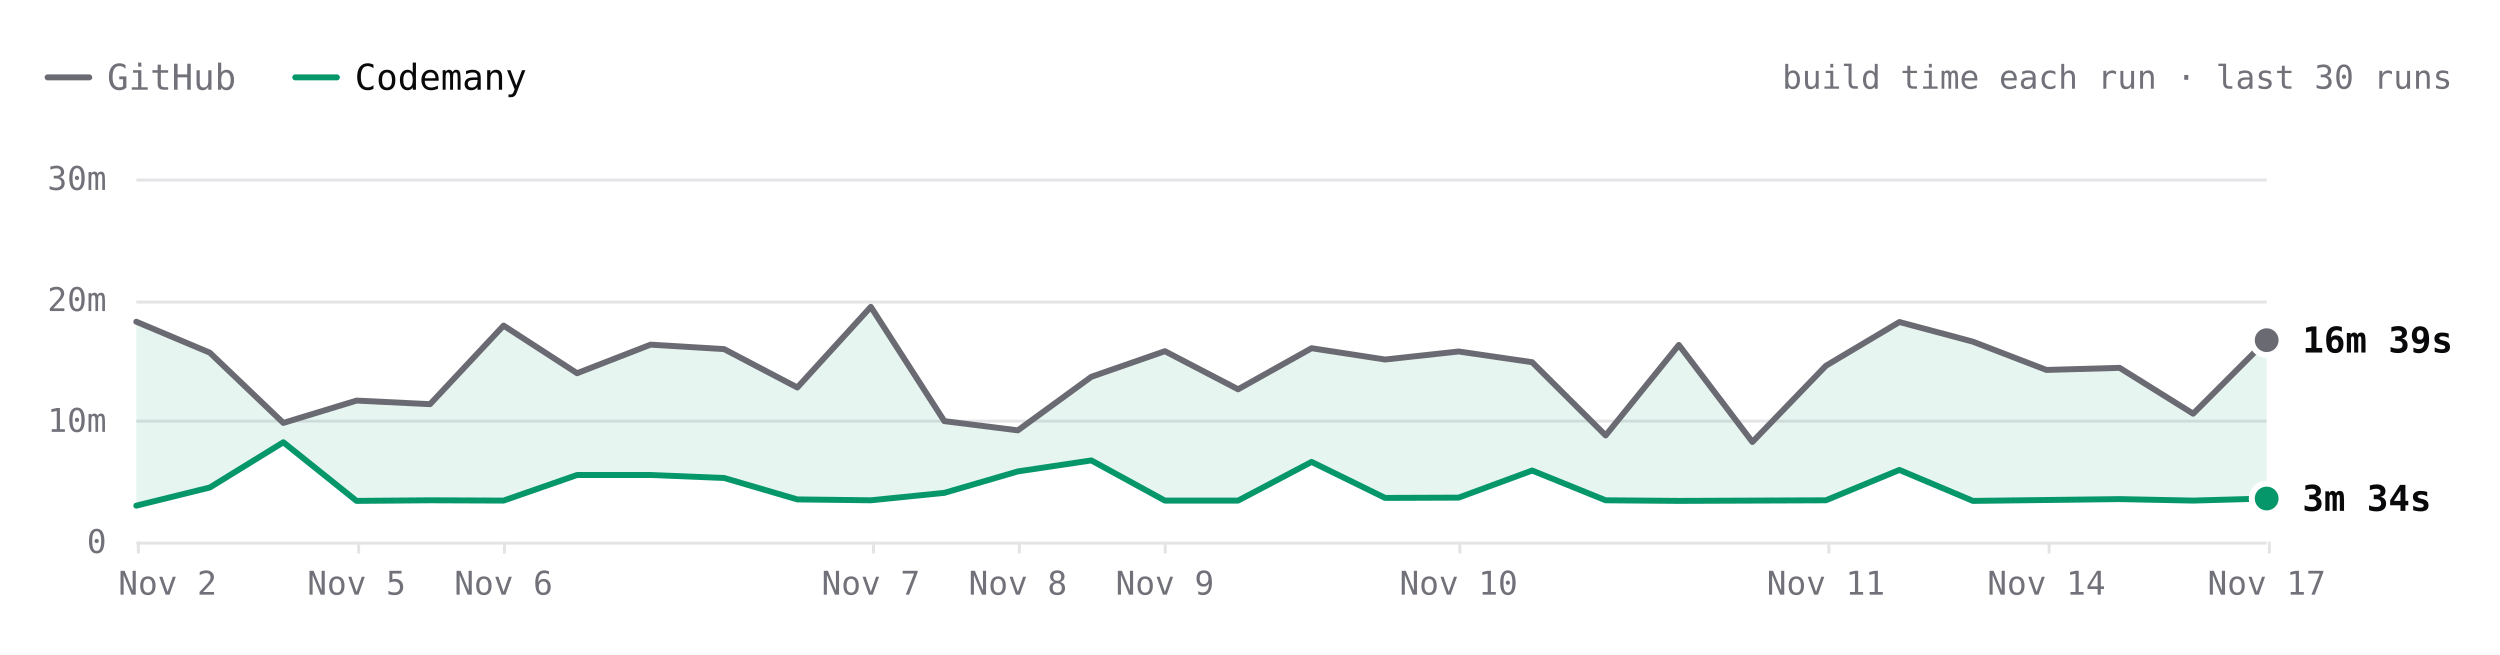
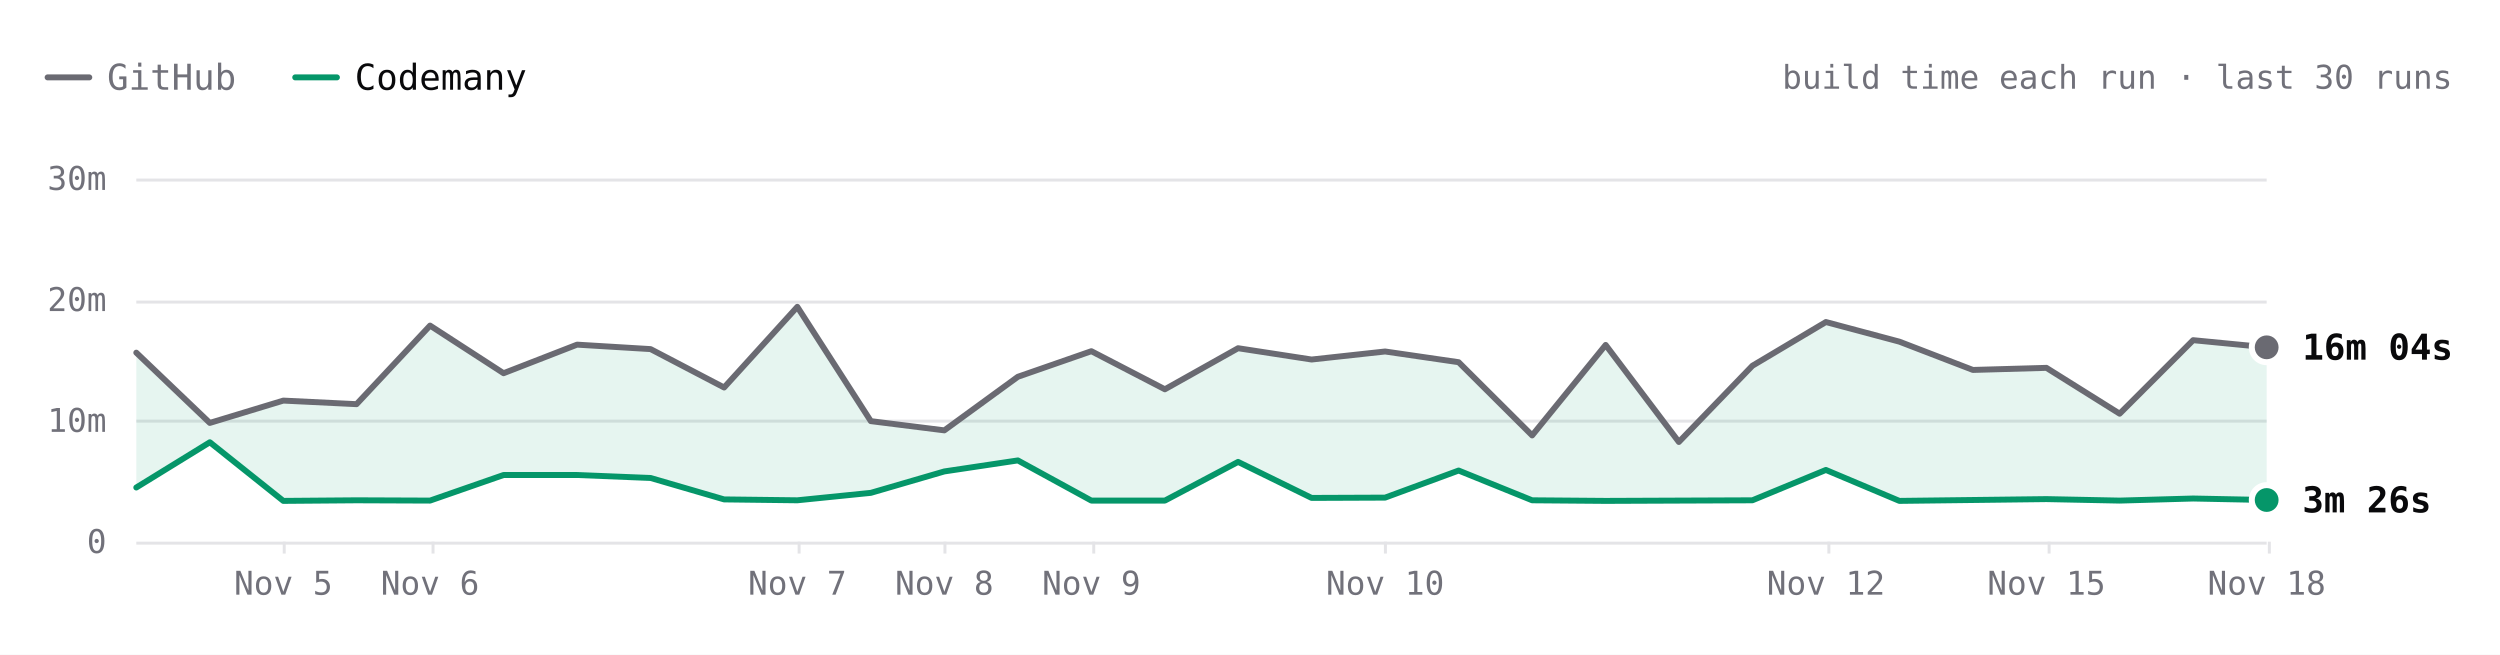
- <svg xmlns="http://www.w3.org/2000/svg" viewBox="0 0 840 220" width="840" height="220" role="img" aria-label="SwiftLint build time each run over the last 30 runs. Latest: GitHub 16m 39s, Codemany 3m 34s. Overall: 4.0× faster." font-family="'JetBrains Mono', ui-monospace, SFMono-Regular, Menlo, monospace" style="max-width:100%;height:auto;font-variant-numeric:tabular-nums">
+ <svg xmlns="http://www.w3.org/2000/svg" viewBox="0 0 840 220" width="840" height="220" role="img" aria-label="SwiftLint build time each run over the last 30 runs. Latest: GitHub 16m 04s, Codemany 3m 26s. Overall: 4.1× faster." font-family="'JetBrains Mono', ui-monospace, SFMono-Regular, Menlo, monospace" style="max-width:100%;height:auto;font-variant-numeric:tabular-nums">
  <rect width="840" height="220" fill="#ffffff" />
  <path d="M16 26h14" stroke="#6a6a72" stroke-width="2" stroke-linecap="round" />
  <text x="36" y="26" font-size="12" fill="#71717a" dominant-baseline="central">GitHub</text>
  <path d="M99.2 26h14" stroke="#059669" stroke-width="2" stroke-linecap="round" />
  <text x="119.2" y="26" font-size="12" fill="#09090b" dominant-baseline="central">Codemany</text>
  <text x="824" y="26" font-size="11" fill="#71717a" text-anchor="end" dominant-baseline="central">build time each run · last 30 runs</text>
  <path d="M45.8 182.5L761.6 182.5" stroke="#e4e4e7" stroke-width="1" fill="none" />
  <text x="35.8" y="182" font-size="11" fill="#71717a" text-anchor="end" dominant-baseline="central">0</text>
  <path d="M45.8 141.5L761.6 141.5" stroke="#e4e4e7" stroke-width="1" fill="none" />
  <text x="35.8" y="141.3" font-size="11" fill="#71717a" text-anchor="end" dominant-baseline="central">10m</text>
  <path d="M45.8 101.5L761.6 101.5" stroke="#e4e4e7" stroke-width="1" fill="none" />
  <text x="35.8" y="100.7" font-size="11" fill="#71717a" text-anchor="end" dominant-baseline="central">20m</text>
  <path d="M45.8 60.5L761.6 60.5" stroke="#e4e4e7" stroke-width="1" fill="none" />
  <text x="35.8" y="60" font-size="11" fill="#71717a" text-anchor="end" dominant-baseline="central">30m</text>
  <path d="M762.5 182L762.5 186" stroke="#e4e4e7" stroke-width="1" fill="none" />
-   <text x="761.6" y="196" font-size="11" fill="#71717a" text-anchor="middle" dominant-baseline="central">Nov 17</text>
+   <text x="761.6" y="196" font-size="11" fill="#71717a" text-anchor="middle" dominant-baseline="central">Nov 18</text>
  <path d="M688.5 182L688.5 186" stroke="#e4e4e7" stroke-width="1" fill="none" />
-   <text x="687.6" y="196" font-size="11" fill="#71717a" text-anchor="middle" dominant-baseline="central">Nov 14</text>
+   <text x="687.6" y="196" font-size="11" fill="#71717a" text-anchor="middle" dominant-baseline="central">Nov 15</text>
  <path d="M614.5 182L614.5 186" stroke="#e4e4e7" stroke-width="1" fill="none" />
-   <text x="613.5" y="196" font-size="11" fill="#71717a" text-anchor="middle" dominant-baseline="central">Nov 11</text>
-   <path d="M490.5 182L490.5 186" stroke="#e4e4e7" stroke-width="1" fill="none" />
-   <text x="490.1" y="196" font-size="11" fill="#71717a" text-anchor="middle" dominant-baseline="central">Nov 10</text>
-   <path d="M391.5 182L391.5 186" stroke="#e4e4e7" stroke-width="1" fill="none" />
-   <text x="391.4" y="196" font-size="11" fill="#71717a" text-anchor="middle" dominant-baseline="central">Nov 9</text>
-   <path d="M342.5 182L342.5 186" stroke="#e4e4e7" stroke-width="1" fill="none" />
-   <text x="342" y="196" font-size="11" fill="#71717a" text-anchor="middle" dominant-baseline="central">Nov 8</text>
-   <path d="M293.5 182L293.5 186" stroke="#e4e4e7" stroke-width="1" fill="none" />
-   <text x="292.6" y="196" font-size="11" fill="#71717a" text-anchor="middle" dominant-baseline="central">Nov 7</text>
-   <path d="M169.5 182L169.5 186" stroke="#e4e4e7" stroke-width="1" fill="none" />
-   <text x="169.2" y="196" font-size="11" fill="#71717a" text-anchor="middle" dominant-baseline="central">Nov 6</text>
-   <path d="M120.5 182L120.5 186" stroke="#e4e4e7" stroke-width="1" fill="none" />
-   <text x="119.8" y="196" font-size="11" fill="#71717a" text-anchor="middle" dominant-baseline="central">Nov 5</text>
-   <path d="M46.5 182L46.5 186" stroke="#e4e4e7" stroke-width="1" fill="none" />
-   <text x="56.3" y="196" font-size="11" fill="#71717a" text-anchor="middle" dominant-baseline="central">Nov 2</text>
-   <path d="M45.8 108.1L70.5 118.5L95.2 142.1L119.8 134.6L144.5 135.8L169.2 109.4L193.9 125.4L218.6 115.8L243.3 117.3L267.9 130.2L292.6 103.1L317.3 141.5L342 144.6L366.7 126.6L391.4 118L416 130.8L440.7 117L465.4 120.8L490.1 118.1L514.8 121.7L539.5 146.3L564.1 115.9L588.8 148.5L613.5 122.9L638.2 108.2L662.9 114.8L687.6 124.3L712.2 123.6L736.9 139L761.6 114.3L761.6 167.5L736.9 168.2L712.2 167.7L687.6 168L662.9 168.3L638.2 157.9L613.5 168.1L588.8 168.2L564.1 168.3L539.5 168.1L514.8 158.1L490.1 167.2L465.4 167.3L440.7 155.2L416 168.2L391.4 168.2L366.7 154.7L342 158.4L317.3 165.6L292.6 168.1L267.9 167.8L243.3 160.6L218.6 159.6L193.9 159.6L169.2 168.2L144.5 168.1L119.8 168.3L95.2 148.6L70.5 163.8L45.8 169.9Z" fill="rgba(5,150,105,0.10)" />
-   <path d="M45.8 108.1L70.5 118.5L95.2 142.1L119.8 134.6L144.5 135.8L169.2 109.4L193.9 125.4L218.6 115.8L243.3 117.3L267.9 130.2L292.6 103.1L317.3 141.5L342 144.6L366.7 126.6L391.4 118L416 130.8L440.7 117L465.4 120.8L490.1 118.1L514.8 121.7L539.5 146.3L564.1 115.9L588.8 148.5L613.5 122.9L638.2 108.2L662.9 114.8L687.6 124.3L712.2 123.6L736.9 139L761.6 114.3" fill="none" stroke="#6a6a72" stroke-width="2" stroke-linecap="round" stroke-linejoin="round" />
-   <path d="M45.8 169.9L70.5 163.8L95.2 148.6L119.8 168.3L144.5 168.1L169.2 168.2L193.9 159.6L218.6 159.6L243.3 160.6L267.9 167.8L292.6 168.1L317.3 165.6L342 158.4L366.7 154.7L391.4 168.2L416 168.2L440.7 155.2L465.4 167.3L490.1 167.2L514.8 158.1L539.5 168.1L564.1 168.3L588.8 168.2L613.5 168.1L638.2 157.9L662.9 168.3L687.6 168L712.2 167.7L736.9 168.2L761.6 167.5" fill="none" stroke="#059669" stroke-width="2" stroke-linecap="round" stroke-linejoin="round" />
-   <circle cx="761.6" cy="114.3" r="6" fill="#ffffff" />
-   <circle cx="761.6" cy="114.3" r="4" fill="#6a6a72" />
-   <text x="773.6" y="114.3" font-size="12" fill="#09090b" font-weight="600" dominant-baseline="central">16m 39s</text>
-   <circle cx="761.6" cy="167.5" r="6" fill="#ffffff" />
-   <circle cx="761.6" cy="167.5" r="4" fill="#059669" />
-   <text x="773.6" y="167.5" font-size="12" fill="#09090b" font-weight="600" dominant-baseline="central">3m 34s</text>
-   <circle class="bench-mark" cx="45.8" cy="108.1" r="12" fill="#ffffff" fill-opacity="0" data-tip="SwiftLint · GitHub · 18m 11s · Nov 2, 14:33 UTC" data-href="https://github.com/codemanyhq/bench/actions/runs/41463011032/job/125336740032" style="cursor:pointer" />
-   <circle class="bench-mark" cx="45.8" cy="169.9" r="12" fill="#ffffff" fill-opacity="0" data-tip="SwiftLint · Codemany · 2m 58s · Nov 2, 14:33 UTC" data-href="https://github.com/codemanyhq/bench/actions/runs/41463011032/job/125336739402" style="cursor:pointer" />
-   <circle class="bench-mark" cx="70.5" cy="118.5" r="12" fill="#ffffff" fill-opacity="0" data-tip="SwiftLint · GitHub · 15m 37s · Nov 2, 19:11 UTC" data-href="https://github.com/codemanyhq/bench/actions/runs/41507481012/job/125490687559" style="cursor:pointer" />
-   <circle class="bench-mark" cx="70.5" cy="163.8" r="12" fill="#ffffff" fill-opacity="0" data-tip="SwiftLint · Codemany · 4m 29s · Nov 2, 19:11 UTC" data-href="https://github.com/codemanyhq/bench/actions/runs/41507481012/job/125490686490" style="cursor:pointer" />
-   <circle class="bench-mark" cx="95.2" cy="142.1" r="12" fill="#ffffff" fill-opacity="0" data-tip="SwiftLint · GitHub · 9m 48s · Nov 2, 20:54 UTC" data-href="https://github.com/codemanyhq/bench/actions/runs/41523326203/job/125544883787" style="cursor:pointer" />
-   <circle class="bench-mark" cx="95.2" cy="148.6" r="12" fill="#ffffff" fill-opacity="0" data-tip="SwiftLint · Codemany · 8m 13s · Nov 2, 20:54 UTC" data-href="https://github.com/codemanyhq/bench/actions/runs/41523326203/job/125544883213" style="cursor:pointer" />
-   <circle class="bench-mark" cx="119.8" cy="134.6" r="12" fill="#ffffff" fill-opacity="0" data-tip="SwiftLint · GitHub · 11m 40s · Nov 5, 10:58 UTC" data-href="https://github.com/codemanyhq/bench/actions/runs/42015074066/job/127222533256" style="cursor:pointer" />
-   <circle class="bench-mark" cx="119.8" cy="168.3" r="12" fill="#ffffff" fill-opacity="0" data-tip="SwiftLint · Codemany · 3m 22s · Nov 5, 10:58 UTC" data-href="https://github.com/codemanyhq/bench/actions/runs/42015074066/job/127222601306" style="cursor:pointer" />
-   <circle class="bench-mark" cx="144.5" cy="135.8" r="12" fill="#ffffff" fill-opacity="0" data-tip="SwiftLint · GitHub · 11m 22s · Nov 5, 21:07 UTC" data-href="https://github.com/codemanyhq/bench/actions/runs/42109643265/job/127554920295" style="cursor:pointer" />
-   <circle class="bench-mark" cx="144.5" cy="168.1" r="12" fill="#ffffff" fill-opacity="0" data-tip="SwiftLint · Codemany · 3m 25s · Nov 5, 21:07 UTC" data-href="https://github.com/codemanyhq/bench/actions/runs/42109643265/job/127554926375" style="cursor:pointer" />
-   <circle class="bench-mark" cx="169.2" cy="109.4" r="12" fill="#ffffff" fill-opacity="0" data-tip="SwiftLint · GitHub · 17m 51s · Nov 6, 00:39 UTC" data-href="https://github.com/codemanyhq/bench/actions/runs/42138375562/job/127649286025" style="cursor:pointer" />
-   <circle class="bench-mark" cx="169.2" cy="168.2" r="12" fill="#ffffff" fill-opacity="0" data-tip="SwiftLint · Codemany · 3m 23s · Nov 6, 00:39 UTC" data-href="https://github.com/codemanyhq/bench/actions/runs/42138375562/job/127649326251" style="cursor:pointer" />
-   <circle class="bench-mark" cx="193.9" cy="125.4" r="12" fill="#ffffff" fill-opacity="0" data-tip="SwiftLint · GitHub · 13m 55s · Nov 6, 06:38 UTC" data-href="https://github.com/codemanyhq/bench/actions/runs/42175699780/job/127768205711" style="cursor:pointer" />
-   <circle class="bench-mark" cx="193.9" cy="159.6" r="12" fill="#ffffff" fill-opacity="0" data-tip="SwiftLint · Codemany · 5m 31s · Nov 6, 06:38 UTC" data-href="https://github.com/codemanyhq/bench/actions/runs/42175699780/job/127768261607" style="cursor:pointer" />
-   <circle class="bench-mark" cx="218.6" cy="115.8" r="12" fill="#ffffff" fill-opacity="0" data-tip="SwiftLint · GitHub · 16m 17s · Nov 6, 08:50 UTC" data-href="https://github.com/codemanyhq/bench/actions/runs/42190600936/job/127817926920" style="cursor:pointer" />
-   <circle class="bench-mark" cx="218.6" cy="159.6" r="12" fill="#ffffff" fill-opacity="0" data-tip="SwiftLint · Codemany · 5m 30s · Nov 6, 08:50 UTC" data-href="https://github.com/codemanyhq/bench/actions/runs/42190600936/job/127817927903" style="cursor:pointer" />
-   <circle class="bench-mark" cx="243.3" cy="117.3" r="12" fill="#ffffff" fill-opacity="0" data-tip="SwiftLint · GitHub · 15m 54s · Nov 6, 10:55 UTC" data-href="https://github.com/codemanyhq/bench/actions/runs/42206370239/job/127870722734" style="cursor:pointer" />
-   <circle class="bench-mark" cx="243.3" cy="160.6" r="12" fill="#ffffff" fill-opacity="0" data-tip="SwiftLint · Codemany · 5m 16s · Nov 6, 10:55 UTC" data-href="https://github.com/codemanyhq/bench/actions/runs/42206370239/job/127870771456" style="cursor:pointer" />
-   <circle class="bench-mark" cx="267.9" cy="130.2" r="12" fill="#ffffff" fill-opacity="0" data-tip="SwiftLint · GitHub · 12m 44s · Nov 6, 12:53 UTC" data-href="https://github.com/codemanyhq/bench/actions/runs/42221135215/job/127921589625" style="cursor:pointer" />
-   <circle class="bench-mark" cx="267.9" cy="167.8" r="12" fill="#ffffff" fill-opacity="0" data-tip="SwiftLint · Codemany · 3m 30s · Nov 6, 12:53 UTC" data-href="https://github.com/codemanyhq/bench/actions/runs/42221135215/job/127921589307" style="cursor:pointer" />
-   <circle class="bench-mark" cx="292.6" cy="103.1" r="12" fill="#ffffff" fill-opacity="0" data-tip="SwiftLint · GitHub · 19m 24s · Nov 7, 10:14 UTC" data-href="https://github.com/codemanyhq/bench/actions/runs/42363100897/job/128383571890" style="cursor:pointer" />
-   <circle class="bench-mark" cx="292.6" cy="168.1" r="12" fill="#ffffff" fill-opacity="0" data-tip="SwiftLint · Codemany · 3m 25s · Nov 7, 10:14 UTC" data-href="https://github.com/codemanyhq/bench/actions/runs/42363100897/job/128383602763" style="cursor:pointer" />
-   <circle class="bench-mark" cx="317.3" cy="141.5" r="12" fill="#ffffff" fill-opacity="0" data-tip="SwiftLint · GitHub · 9m 57s · Nov 7, 18:35 UTC" data-href="https://github.com/codemanyhq/bench/actions/runs/42402034620/job/128502049215" style="cursor:pointer" />
-   <circle class="bench-mark" cx="317.3" cy="165.6" r="12" fill="#ffffff" fill-opacity="0" data-tip="SwiftLint · Codemany · 4m 02s · Nov 7, 18:35 UTC" data-href="https://github.com/codemanyhq/bench/actions/runs/42402034620/job/128502042522" style="cursor:pointer" />
-   <circle class="bench-mark" cx="342" cy="144.6" r="12" fill="#ffffff" fill-opacity="0" data-tip="SwiftLint · GitHub · 9m 12s · Nov 8, 01:04 UTC" data-href="https://github.com/codemanyhq/bench/actions/runs/42432582391/job/128584531938" style="cursor:pointer" />
-   <circle class="bench-mark" cx="342" cy="158.4" r="12" fill="#ffffff" fill-opacity="0" data-tip="SwiftLint · Codemany · 5m 48s · Nov 8, 01:04 UTC" data-href="https://github.com/codemanyhq/bench/actions/runs/42432582391/job/128584531964" style="cursor:pointer" />
-   <circle class="bench-mark" cx="366.7" cy="126.6" r="12" fill="#ffffff" fill-opacity="0" data-tip="SwiftLint · GitHub · 13m 37s · Nov 8, 23:58 UTC" data-href="https://github.com/codemanyhq/bench/actions/runs/42471415877/job/128905481509" style="cursor:pointer" />
-   <circle class="bench-mark" cx="366.7" cy="154.7" r="12" fill="#ffffff" fill-opacity="0" data-tip="SwiftLint · Codemany · 6m 43s · Nov 8, 23:58 UTC" data-href="https://github.com/codemanyhq/bench/actions/runs/42471415877/job/128905481180" style="cursor:pointer" />
-   <circle class="bench-mark" cx="391.4" cy="118" r="12" fill="#ffffff" fill-opacity="0" data-tip="SwiftLint · GitHub · 15m 45s · Nov 9, 11:36 UTC" data-href="https://github.com/codemanyhq/bench/actions/runs/42610365978/job/129324781860" style="cursor:pointer" />
-   <circle class="bench-mark" cx="391.4" cy="168.2" r="12" fill="#ffffff" fill-opacity="0" data-tip="SwiftLint · Codemany · 3m 24s · Nov 9, 11:36 UTC" data-href="https://github.com/codemanyhq/bench/actions/runs/42610365978/job/129324836194" style="cursor:pointer" />
-   <circle class="bench-mark" cx="416" cy="130.8" r="12" fill="#ffffff" fill-opacity="0" data-tip="SwiftLint · GitHub · 12m 35s · Nov 9, 18:31 UTC" data-href="https://github.com/codemanyhq/bench/actions/runs/42674474739/job/129403436869" style="cursor:pointer" />
-   <circle class="bench-mark" cx="416" cy="168.2" r="12" fill="#ffffff" fill-opacity="0" data-tip="SwiftLint · Codemany · 3m 24s · Nov 9, 18:31 UTC" data-href="https://github.com/codemanyhq/bench/actions/runs/42674474739/job/129403350229" style="cursor:pointer" />
-   <circle class="bench-mark" cx="440.7" cy="117" r="12" fill="#ffffff" fill-opacity="0" data-tip="SwiftLint · GitHub · 15m 59s · Nov 9, 19:12 UTC" data-href="https://github.com/codemanyhq/bench/actions/runs/42681122621/job/129405928709" style="cursor:pointer" />
-   <circle class="bench-mark" cx="440.7" cy="155.2" r="12" fill="#ffffff" fill-opacity="0" data-tip="SwiftLint · Codemany · 6m 36s · Nov 9, 19:12 UTC" data-href="https://github.com/codemanyhq/bench/actions/runs/42681122621/job/129405998627" style="cursor:pointer" />
-   <circle class="bench-mark" cx="465.4" cy="120.8" r="12" fill="#ffffff" fill-opacity="0" data-tip="SwiftLint · GitHub · 15m 03s · Nov 9, 23:21 UTC" data-href="https://github.com/codemanyhq/bench/actions/runs/42719791286/job/129531828428" style="cursor:pointer" />
-   <circle class="bench-mark" cx="465.4" cy="167.3" r="12" fill="#ffffff" fill-opacity="0" data-tip="SwiftLint · Codemany · 3m 37s · Nov 9, 23:21 UTC" data-href="https://github.com/codemanyhq/bench/actions/runs/42719791286/job/129531827054" style="cursor:pointer" />
-   <circle class="bench-mark" cx="490.1" cy="118.1" r="12" fill="#ffffff" fill-opacity="0" data-tip="SwiftLint · GitHub · 15m 43s · Nov 10, 00:29 UTC" data-href="https://github.com/codemanyhq/bench/actions/runs/42728702722/job/129559777664" style="cursor:pointer" />
-   <circle class="bench-mark" cx="490.1" cy="167.2" r="12" fill="#ffffff" fill-opacity="0" data-tip="SwiftLint · Codemany · 3m 39s · Nov 10, 00:29 UTC" data-href="https://github.com/codemanyhq/bench/actions/runs/42728702722/job/129559777618" style="cursor:pointer" />
-   <circle class="bench-mark" cx="514.8" cy="121.7" r="12" fill="#ffffff" fill-opacity="0" data-tip="SwiftLint · GitHub · 14m 50s · Nov 10, 01:36 UTC" data-href="https://github.com/codemanyhq/bench/actions/runs/42736927534/job/129585993055" style="cursor:pointer" />
-   <circle class="bench-mark" cx="514.8" cy="158.1" r="12" fill="#ffffff" fill-opacity="0" data-tip="SwiftLint · Codemany · 5m 53s · Nov 10, 01:36 UTC" data-href="https://github.com/codemanyhq/bench/actions/runs/42736927534/job/129586047231" style="cursor:pointer" />
-   <circle class="bench-mark" cx="539.5" cy="146.3" r="12" fill="#ffffff" fill-opacity="0" data-tip="SwiftLint · GitHub · 8m 46s · Nov 10, 02:30 UTC" data-href="https://github.com/codemanyhq/bench/actions/runs/42743194303/job/129605921217" style="cursor:pointer" />
-   <circle class="bench-mark" cx="539.5" cy="168.1" r="12" fill="#ffffff" fill-opacity="0" data-tip="SwiftLint · Codemany · 3m 25s · Nov 10, 02:30 UTC" data-href="https://github.com/codemanyhq/bench/actions/runs/42743194303/job/129605938050" style="cursor:pointer" />
-   <circle class="bench-mark" cx="564.1" cy="115.9" r="12" fill="#ffffff" fill-opacity="0" data-tip="SwiftLint · GitHub · 16m 15s · Nov 10, 03:23 UTC" data-href="https://github.com/codemanyhq/bench/actions/runs/42749138214/job/129623813767" style="cursor:pointer" />
-   <circle class="bench-mark" cx="564.1" cy="168.3" r="12" fill="#ffffff" fill-opacity="0" data-tip="SwiftLint · Codemany · 3m 22s · Nov 10, 03:23 UTC" data-href="https://github.com/codemanyhq/bench/actions/runs/42749138214/job/129623812780" style="cursor:pointer" />
-   <circle class="bench-mark" cx="588.8" cy="148.5" r="12" fill="#ffffff" fill-opacity="0" data-tip="SwiftLint · GitHub · 8m 14s · Nov 10, 11:15 UTC" data-href="https://github.com/codemanyhq/bench/actions/runs/42805942110/job/129816055025" style="cursor:pointer" />
-   <circle class="bench-mark" cx="588.8" cy="168.2" r="12" fill="#ffffff" fill-opacity="0" data-tip="SwiftLint · Codemany · 3m 23s · Nov 10, 11:15 UTC" data-href="https://github.com/codemanyhq/bench/actions/runs/42805942110/job/129815994587" style="cursor:pointer" />
-   <circle class="bench-mark" cx="613.5" cy="122.9" r="12" fill="#ffffff" fill-opacity="0" data-tip="SwiftLint · GitHub · 14m 32s · Nov 11, 11:00 UTC" data-href="https://github.com/codemanyhq/bench/actions/runs/43008288526/job/130481244678" style="cursor:pointer" />
-   <circle class="bench-mark" cx="613.5" cy="168.1" r="12" fill="#ffffff" fill-opacity="0" data-tip="SwiftLint · Codemany · 3m 25s · Nov 11, 11:00 UTC" data-href="https://github.com/codemanyhq/bench/actions/runs/43008288526/job/130481244463" style="cursor:pointer" />
-   <circle class="bench-mark" cx="638.2" cy="108.2" r="12" fill="#ffffff" fill-opacity="0" data-tip="SwiftLint · GitHub · 18m 09s · Nov 12, 11:16 UTC" data-href="https://github.com/codemanyhq/bench/actions/runs/43207720663/job/131168844484" style="cursor:pointer" />
-   <circle class="bench-mark" cx="638.2" cy="157.9" r="12" fill="#ffffff" fill-opacity="0" data-tip="SwiftLint · Codemany · 5m 55s · Nov 12, 11:16 UTC" data-href="https://github.com/codemanyhq/bench/actions/runs/43207720663/job/131168787210" style="cursor:pointer" />
-   <circle class="bench-mark" cx="662.9" cy="114.8" r="12" fill="#ffffff" fill-opacity="0" data-tip="SwiftLint · GitHub · 16m 31s · Nov 13, 11:02 UTC" data-href="https://github.com/codemanyhq/bench/actions/runs/43413705429/job/131866180247" style="cursor:pointer" />
-   <circle class="bench-mark" cx="662.9" cy="168.3" r="12" fill="#ffffff" fill-opacity="0" data-tip="SwiftLint · Codemany · 3m 22s · Nov 13, 11:02 UTC" data-href="https://github.com/codemanyhq/bench/actions/runs/43413705429/job/131866244794" style="cursor:pointer" />
-   <circle class="bench-mark" cx="687.6" cy="124.3" r="12" fill="#ffffff" fill-opacity="0" data-tip="SwiftLint · GitHub · 14m 12s · Nov 14, 10:29 UTC" data-href="https://github.com/codemanyhq/bench/actions/runs/43585486170/job/132429815267" style="cursor:pointer" />
-   <circle class="bench-mark" cx="687.6" cy="168" r="12" fill="#ffffff" fill-opacity="0" data-tip="SwiftLint · Codemany · 3m 26s · Nov 14, 10:29 UTC" data-href="https://github.com/codemanyhq/bench/actions/runs/43585486170/job/132429815684" style="cursor:pointer" />
-   <circle class="bench-mark" cx="712.2" cy="123.6" r="12" fill="#ffffff" fill-opacity="0" data-tip="SwiftLint · GitHub · 14m 21s · Nov 15, 10:57 UTC" data-href="https://github.com/codemanyhq/bench/actions/runs/43706507355/job/132822650942" style="cursor:pointer" />
-   <circle class="bench-mark" cx="712.2" cy="167.7" r="12" fill="#ffffff" fill-opacity="0" data-tip="SwiftLint · Codemany · 3m 31s · Nov 15, 10:57 UTC" data-href="https://github.com/codemanyhq/bench/actions/runs/43706507355/job/132822681824" style="cursor:pointer" />
-   <circle class="bench-mark" cx="736.9" cy="139" r="12" fill="#ffffff" fill-opacity="0" data-tip="SwiftLint · GitHub · 10m 35s · Nov 16, 11:23 UTC" data-href="https://github.com/codemanyhq/bench/actions/runs/43857353010/job/133286974361" style="cursor:pointer" />
-   <circle class="bench-mark" cx="736.9" cy="168.2" r="12" fill="#ffffff" fill-opacity="0" data-tip="SwiftLint · Codemany · 3m 24s · Nov 16, 11:23 UTC" data-href="https://github.com/codemanyhq/bench/actions/runs/43857353010/job/133286974204" style="cursor:pointer" />
-   <circle class="bench-mark" cx="761.6" cy="114.3" r="12" fill="#ffffff" fill-opacity="0" data-tip="SwiftLint · GitHub · 16m 39s · Nov 17, 11:54 UTC" data-href="https://github.com/codemanyhq/bench/actions/runs/44078241580/job/134021805337" style="cursor:pointer" />
-   <circle class="bench-mark" cx="761.6" cy="167.5" r="12" fill="#ffffff" fill-opacity="0" data-tip="SwiftLint · Codemany · 3m 34s · Nov 17, 11:54 UTC" data-href="https://github.com/codemanyhq/bench/actions/runs/44078241580/job/134021804966" style="cursor:pointer" />
+   <text x="613.5" y="196" font-size="11" fill="#71717a" text-anchor="middle" dominant-baseline="central">Nov 12</text>
+   <path d="M465.5 182L465.5 186" stroke="#e4e4e7" stroke-width="1" fill="none" />
+   <text x="465.4" y="196" font-size="11" fill="#71717a" text-anchor="middle" dominant-baseline="central">Nov 10</text>
+   <path d="M367.5 182L367.5 186" stroke="#e4e4e7" stroke-width="1" fill="none" />
+   <text x="366.7" y="196" font-size="11" fill="#71717a" text-anchor="middle" dominant-baseline="central">Nov 9</text>
+   <path d="M317.5 182L317.5 186" stroke="#e4e4e7" stroke-width="1" fill="none" />
+   <text x="317.3" y="196" font-size="11" fill="#71717a" text-anchor="middle" dominant-baseline="central">Nov 8</text>
+   <path d="M268.5 182L268.5 186" stroke="#e4e4e7" stroke-width="1" fill="none" />
+   <text x="267.9" y="196" font-size="11" fill="#71717a" text-anchor="middle" dominant-baseline="central">Nov 7</text>
+   <path d="M145.5 182L145.5 186" stroke="#e4e4e7" stroke-width="1" fill="none" />
+   <text x="144.5" y="196" font-size="11" fill="#71717a" text-anchor="middle" dominant-baseline="central">Nov 6</text>
+   <path d="M95.5 182L95.5 186" stroke="#e4e4e7" stroke-width="1" fill="none" />
+   <text x="95.2" y="196" font-size="11" fill="#71717a" text-anchor="middle" dominant-baseline="central">Nov 5</text>
+   <path d="M45.8 118.5L70.5 142.1L95.2 134.6L119.8 135.8L144.5 109.4L169.2 125.4L193.9 115.8L218.6 117.3L243.3 130.2L267.9 103.1L292.6 141.5L317.3 144.6L342 126.6L366.7 118L391.4 130.8L416 117L440.7 120.8L465.4 118.1L490.1 121.7L514.8 146.3L539.5 115.9L564.1 148.5L588.8 122.9L613.5 108.2L638.2 114.8L662.9 124.3L687.6 123.6L712.2 139L736.9 114.3L761.6 116.7L761.6 168L736.9 167.5L712.2 168.2L687.6 167.7L662.9 168L638.2 168.3L613.5 157.9L588.8 168.1L564.1 168.2L539.5 168.3L514.8 168.1L490.1 158.1L465.4 167.2L440.7 167.3L416 155.2L391.4 168.2L366.7 168.2L342 154.7L317.3 158.4L292.6 165.6L267.9 168.1L243.3 167.8L218.6 160.6L193.9 159.6L169.2 159.6L144.5 168.2L119.8 168.1L95.2 168.3L70.5 148.6L45.8 163.8Z" fill="rgba(5,150,105,0.10)" />
+   <path d="M45.8 118.5L70.5 142.1L95.2 134.6L119.8 135.8L144.5 109.4L169.2 125.4L193.9 115.8L218.6 117.3L243.3 130.2L267.9 103.1L292.6 141.5L317.3 144.6L342 126.6L366.7 118L391.4 130.8L416 117L440.7 120.8L465.4 118.1L490.1 121.7L514.8 146.3L539.5 115.9L564.1 148.5L588.8 122.9L613.5 108.2L638.2 114.8L662.9 124.3L687.6 123.6L712.2 139L736.9 114.3L761.6 116.7" fill="none" stroke="#6a6a72" stroke-width="2" stroke-linecap="round" stroke-linejoin="round" />
+   <path d="M45.8 163.8L70.5 148.6L95.2 168.3L119.8 168.1L144.5 168.2L169.2 159.6L193.9 159.6L218.6 160.6L243.3 167.8L267.9 168.1L292.6 165.6L317.3 158.4L342 154.7L366.7 168.2L391.4 168.2L416 155.2L440.7 167.3L465.4 167.2L490.1 158.1L514.8 168.1L539.5 168.3L564.1 168.2L588.8 168.1L613.5 157.9L638.2 168.3L662.9 168L687.6 167.7L712.2 168.2L736.9 167.5L761.6 168" fill="none" stroke="#059669" stroke-width="2" stroke-linecap="round" stroke-linejoin="round" />
+   <circle cx="761.6" cy="116.7" r="6" fill="#ffffff" />
+   <circle cx="761.6" cy="116.7" r="4" fill="#6a6a72" />
+   <text x="773.6" y="116.7" font-size="12" fill="#09090b" font-weight="600" dominant-baseline="central">16m 04s</text>
+   <circle cx="761.6" cy="168" r="6" fill="#ffffff" />
+   <circle cx="761.6" cy="168" r="4" fill="#059669" />
+   <text x="773.6" y="168" font-size="12" fill="#09090b" font-weight="600" dominant-baseline="central">3m 26s</text>
+   <circle class="bench-mark" cx="45.8" cy="118.5" r="12" fill="#ffffff" fill-opacity="0" data-tip="SwiftLint · GitHub · 15m 37s · Nov 2, 19:11 UTC" data-href="https://github.com/codemanyhq/bench/actions/runs/41507481012/job/125490687559" style="cursor:pointer" />
+   <circle class="bench-mark" cx="45.8" cy="163.8" r="12" fill="#ffffff" fill-opacity="0" data-tip="SwiftLint · Codemany · 4m 29s · Nov 2, 19:11 UTC" data-href="https://github.com/codemanyhq/bench/actions/runs/41507481012/job/125490686490" style="cursor:pointer" />
+   <circle class="bench-mark" cx="70.5" cy="142.1" r="12" fill="#ffffff" fill-opacity="0" data-tip="SwiftLint · GitHub · 9m 48s · Nov 2, 20:54 UTC" data-href="https://github.com/codemanyhq/bench/actions/runs/41523326203/job/125544883787" style="cursor:pointer" />
+   <circle class="bench-mark" cx="70.5" cy="148.6" r="12" fill="#ffffff" fill-opacity="0" data-tip="SwiftLint · Codemany · 8m 13s · Nov 2, 20:54 UTC" data-href="https://github.com/codemanyhq/bench/actions/runs/41523326203/job/125544883213" style="cursor:pointer" />
+   <circle class="bench-mark" cx="95.2" cy="134.6" r="12" fill="#ffffff" fill-opacity="0" data-tip="SwiftLint · GitHub · 11m 40s · Nov 5, 10:58 UTC" data-href="https://github.com/codemanyhq/bench/actions/runs/42015074066/job/127222533256" style="cursor:pointer" />
+   <circle class="bench-mark" cx="95.2" cy="168.3" r="12" fill="#ffffff" fill-opacity="0" data-tip="SwiftLint · Codemany · 3m 22s · Nov 5, 10:58 UTC" data-href="https://github.com/codemanyhq/bench/actions/runs/42015074066/job/127222601306" style="cursor:pointer" />
+   <circle class="bench-mark" cx="119.8" cy="135.8" r="12" fill="#ffffff" fill-opacity="0" data-tip="SwiftLint · GitHub · 11m 22s · Nov 5, 21:07 UTC" data-href="https://github.com/codemanyhq/bench/actions/runs/42109643265/job/127554920295" style="cursor:pointer" />
+   <circle class="bench-mark" cx="119.8" cy="168.1" r="12" fill="#ffffff" fill-opacity="0" data-tip="SwiftLint · Codemany · 3m 25s · Nov 5, 21:07 UTC" data-href="https://github.com/codemanyhq/bench/actions/runs/42109643265/job/127554926375" style="cursor:pointer" />
+   <circle class="bench-mark" cx="144.5" cy="109.4" r="12" fill="#ffffff" fill-opacity="0" data-tip="SwiftLint · GitHub · 17m 51s · Nov 6, 00:39 UTC" data-href="https://github.com/codemanyhq/bench/actions/runs/42138375562/job/127649286025" style="cursor:pointer" />
+   <circle class="bench-mark" cx="144.5" cy="168.2" r="12" fill="#ffffff" fill-opacity="0" data-tip="SwiftLint · Codemany · 3m 23s · Nov 6, 00:39 UTC" data-href="https://github.com/codemanyhq/bench/actions/runs/42138375562/job/127649326251" style="cursor:pointer" />
+   <circle class="bench-mark" cx="169.2" cy="125.4" r="12" fill="#ffffff" fill-opacity="0" data-tip="SwiftLint · GitHub · 13m 55s · Nov 6, 06:38 UTC" data-href="https://github.com/codemanyhq/bench/actions/runs/42175699780/job/127768205711" style="cursor:pointer" />
+   <circle class="bench-mark" cx="169.2" cy="159.6" r="12" fill="#ffffff" fill-opacity="0" data-tip="SwiftLint · Codemany · 5m 31s · Nov 6, 06:38 UTC" data-href="https://github.com/codemanyhq/bench/actions/runs/42175699780/job/127768261607" style="cursor:pointer" />
+   <circle class="bench-mark" cx="193.9" cy="115.8" r="12" fill="#ffffff" fill-opacity="0" data-tip="SwiftLint · GitHub · 16m 17s · Nov 6, 08:50 UTC" data-href="https://github.com/codemanyhq/bench/actions/runs/42190600936/job/127817926920" style="cursor:pointer" />
+   <circle class="bench-mark" cx="193.9" cy="159.6" r="12" fill="#ffffff" fill-opacity="0" data-tip="SwiftLint · Codemany · 5m 30s · Nov 6, 08:50 UTC" data-href="https://github.com/codemanyhq/bench/actions/runs/42190600936/job/127817927903" style="cursor:pointer" />
+   <circle class="bench-mark" cx="218.6" cy="117.3" r="12" fill="#ffffff" fill-opacity="0" data-tip="SwiftLint · GitHub · 15m 54s · Nov 6, 10:55 UTC" data-href="https://github.com/codemanyhq/bench/actions/runs/42206370239/job/127870722734" style="cursor:pointer" />
+   <circle class="bench-mark" cx="218.6" cy="160.6" r="12" fill="#ffffff" fill-opacity="0" data-tip="SwiftLint · Codemany · 5m 16s · Nov 6, 10:55 UTC" data-href="https://github.com/codemanyhq/bench/actions/runs/42206370239/job/127870771456" style="cursor:pointer" />
+   <circle class="bench-mark" cx="243.3" cy="130.2" r="12" fill="#ffffff" fill-opacity="0" data-tip="SwiftLint · GitHub · 12m 44s · Nov 6, 12:53 UTC" data-href="https://github.com/codemanyhq/bench/actions/runs/42221135215/job/127921589625" style="cursor:pointer" />
+   <circle class="bench-mark" cx="243.3" cy="167.8" r="12" fill="#ffffff" fill-opacity="0" data-tip="SwiftLint · Codemany · 3m 30s · Nov 6, 12:53 UTC" data-href="https://github.com/codemanyhq/bench/actions/runs/42221135215/job/127921589307" style="cursor:pointer" />
+   <circle class="bench-mark" cx="267.9" cy="103.1" r="12" fill="#ffffff" fill-opacity="0" data-tip="SwiftLint · GitHub · 19m 24s · Nov 7, 10:14 UTC" data-href="https://github.com/codemanyhq/bench/actions/runs/42363100897/job/128383571890" style="cursor:pointer" />
+   <circle class="bench-mark" cx="267.9" cy="168.1" r="12" fill="#ffffff" fill-opacity="0" data-tip="SwiftLint · Codemany · 3m 25s · Nov 7, 10:14 UTC" data-href="https://github.com/codemanyhq/bench/actions/runs/42363100897/job/128383602763" style="cursor:pointer" />
+   <circle class="bench-mark" cx="292.6" cy="141.5" r="12" fill="#ffffff" fill-opacity="0" data-tip="SwiftLint · GitHub · 9m 57s · Nov 7, 18:35 UTC" data-href="https://github.com/codemanyhq/bench/actions/runs/42402034620/job/128502049215" style="cursor:pointer" />
+   <circle class="bench-mark" cx="292.6" cy="165.6" r="12" fill="#ffffff" fill-opacity="0" data-tip="SwiftLint · Codemany · 4m 02s · Nov 7, 18:35 UTC" data-href="https://github.com/codemanyhq/bench/actions/runs/42402034620/job/128502042522" style="cursor:pointer" />
+   <circle class="bench-mark" cx="317.3" cy="144.6" r="12" fill="#ffffff" fill-opacity="0" data-tip="SwiftLint · GitHub · 9m 12s · Nov 8, 01:04 UTC" data-href="https://github.com/codemanyhq/bench/actions/runs/42432582391/job/128584531938" style="cursor:pointer" />
+   <circle class="bench-mark" cx="317.3" cy="158.4" r="12" fill="#ffffff" fill-opacity="0" data-tip="SwiftLint · Codemany · 5m 48s · Nov 8, 01:04 UTC" data-href="https://github.com/codemanyhq/bench/actions/runs/42432582391/job/128584531964" style="cursor:pointer" />
+   <circle class="bench-mark" cx="342" cy="126.6" r="12" fill="#ffffff" fill-opacity="0" data-tip="SwiftLint · GitHub · 13m 37s · Nov 8, 23:58 UTC" data-href="https://github.com/codemanyhq/bench/actions/runs/42471415877/job/128905481509" style="cursor:pointer" />
+   <circle class="bench-mark" cx="342" cy="154.7" r="12" fill="#ffffff" fill-opacity="0" data-tip="SwiftLint · Codemany · 6m 43s · Nov 8, 23:58 UTC" data-href="https://github.com/codemanyhq/bench/actions/runs/42471415877/job/128905481180" style="cursor:pointer" />
+   <circle class="bench-mark" cx="366.7" cy="118" r="12" fill="#ffffff" fill-opacity="0" data-tip="SwiftLint · GitHub · 15m 45s · Nov 9, 11:36 UTC" data-href="https://github.com/codemanyhq/bench/actions/runs/42610365978/job/129324781860" style="cursor:pointer" />
+   <circle class="bench-mark" cx="366.7" cy="168.2" r="12" fill="#ffffff" fill-opacity="0" data-tip="SwiftLint · Codemany · 3m 24s · Nov 9, 11:36 UTC" data-href="https://github.com/codemanyhq/bench/actions/runs/42610365978/job/129324836194" style="cursor:pointer" />
+   <circle class="bench-mark" cx="391.4" cy="130.8" r="12" fill="#ffffff" fill-opacity="0" data-tip="SwiftLint · GitHub · 12m 35s · Nov 9, 18:31 UTC" data-href="https://github.com/codemanyhq/bench/actions/runs/42674474739/job/129403436869" style="cursor:pointer" />
+   <circle class="bench-mark" cx="391.4" cy="168.2" r="12" fill="#ffffff" fill-opacity="0" data-tip="SwiftLint · Codemany · 3m 24s · Nov 9, 18:31 UTC" data-href="https://github.com/codemanyhq/bench/actions/runs/42674474739/job/129403350229" style="cursor:pointer" />
+   <circle class="bench-mark" cx="416" cy="117" r="12" fill="#ffffff" fill-opacity="0" data-tip="SwiftLint · GitHub · 15m 59s · Nov 9, 19:12 UTC" data-href="https://github.com/codemanyhq/bench/actions/runs/42681122621/job/129405928709" style="cursor:pointer" />
+   <circle class="bench-mark" cx="416" cy="155.2" r="12" fill="#ffffff" fill-opacity="0" data-tip="SwiftLint · Codemany · 6m 36s · Nov 9, 19:12 UTC" data-href="https://github.com/codemanyhq/bench/actions/runs/42681122621/job/129405998627" style="cursor:pointer" />
+   <circle class="bench-mark" cx="440.7" cy="120.8" r="12" fill="#ffffff" fill-opacity="0" data-tip="SwiftLint · GitHub · 15m 03s · Nov 9, 23:21 UTC" data-href="https://github.com/codemanyhq/bench/actions/runs/42719791286/job/129531828428" style="cursor:pointer" />
+   <circle class="bench-mark" cx="440.7" cy="167.3" r="12" fill="#ffffff" fill-opacity="0" data-tip="SwiftLint · Codemany · 3m 37s · Nov 9, 23:21 UTC" data-href="https://github.com/codemanyhq/bench/actions/runs/42719791286/job/129531827054" style="cursor:pointer" />
+   <circle class="bench-mark" cx="465.4" cy="118.1" r="12" fill="#ffffff" fill-opacity="0" data-tip="SwiftLint · GitHub · 15m 43s · Nov 10, 00:29 UTC" data-href="https://github.com/codemanyhq/bench/actions/runs/42728702722/job/129559777664" style="cursor:pointer" />
+   <circle class="bench-mark" cx="465.4" cy="167.2" r="12" fill="#ffffff" fill-opacity="0" data-tip="SwiftLint · Codemany · 3m 39s · Nov 10, 00:29 UTC" data-href="https://github.com/codemanyhq/bench/actions/runs/42728702722/job/129559777618" style="cursor:pointer" />
+   <circle class="bench-mark" cx="490.1" cy="121.7" r="12" fill="#ffffff" fill-opacity="0" data-tip="SwiftLint · GitHub · 14m 50s · Nov 10, 01:36 UTC" data-href="https://github.com/codemanyhq/bench/actions/runs/42736927534/job/129585993055" style="cursor:pointer" />
+   <circle class="bench-mark" cx="490.1" cy="158.1" r="12" fill="#ffffff" fill-opacity="0" data-tip="SwiftLint · Codemany · 5m 53s · Nov 10, 01:36 UTC" data-href="https://github.com/codemanyhq/bench/actions/runs/42736927534/job/129586047231" style="cursor:pointer" />
+   <circle class="bench-mark" cx="514.8" cy="146.3" r="12" fill="#ffffff" fill-opacity="0" data-tip="SwiftLint · GitHub · 8m 46s · Nov 10, 02:30 UTC" data-href="https://github.com/codemanyhq/bench/actions/runs/42743194303/job/129605921217" style="cursor:pointer" />
+   <circle class="bench-mark" cx="514.8" cy="168.1" r="12" fill="#ffffff" fill-opacity="0" data-tip="SwiftLint · Codemany · 3m 25s · Nov 10, 02:30 UTC" data-href="https://github.com/codemanyhq/bench/actions/runs/42743194303/job/129605938050" style="cursor:pointer" />
+   <circle class="bench-mark" cx="539.5" cy="115.9" r="12" fill="#ffffff" fill-opacity="0" data-tip="SwiftLint · GitHub · 16m 15s · Nov 10, 03:23 UTC" data-href="https://github.com/codemanyhq/bench/actions/runs/42749138214/job/129623813767" style="cursor:pointer" />
+   <circle class="bench-mark" cx="539.5" cy="168.3" r="12" fill="#ffffff" fill-opacity="0" data-tip="SwiftLint · Codemany · 3m 22s · Nov 10, 03:23 UTC" data-href="https://github.com/codemanyhq/bench/actions/runs/42749138214/job/129623812780" style="cursor:pointer" />
+   <circle class="bench-mark" cx="564.1" cy="148.5" r="12" fill="#ffffff" fill-opacity="0" data-tip="SwiftLint · GitHub · 8m 14s · Nov 10, 11:15 UTC" data-href="https://github.com/codemanyhq/bench/actions/runs/42805942110/job/129816055025" style="cursor:pointer" />
+   <circle class="bench-mark" cx="564.1" cy="168.2" r="12" fill="#ffffff" fill-opacity="0" data-tip="SwiftLint · Codemany · 3m 23s · Nov 10, 11:15 UTC" data-href="https://github.com/codemanyhq/bench/actions/runs/42805942110/job/129815994587" style="cursor:pointer" />
+   <circle class="bench-mark" cx="588.8" cy="122.9" r="12" fill="#ffffff" fill-opacity="0" data-tip="SwiftLint · GitHub · 14m 32s · Nov 11, 11:00 UTC" data-href="https://github.com/codemanyhq/bench/actions/runs/43008288526/job/130481244678" style="cursor:pointer" />
+   <circle class="bench-mark" cx="588.8" cy="168.1" r="12" fill="#ffffff" fill-opacity="0" data-tip="SwiftLint · Codemany · 3m 25s · Nov 11, 11:00 UTC" data-href="https://github.com/codemanyhq/bench/actions/runs/43008288526/job/130481244463" style="cursor:pointer" />
+   <circle class="bench-mark" cx="613.5" cy="108.2" r="12" fill="#ffffff" fill-opacity="0" data-tip="SwiftLint · GitHub · 18m 09s · Nov 12, 11:16 UTC" data-href="https://github.com/codemanyhq/bench/actions/runs/43207720663/job/131168844484" style="cursor:pointer" />
+   <circle class="bench-mark" cx="613.5" cy="157.9" r="12" fill="#ffffff" fill-opacity="0" data-tip="SwiftLint · Codemany · 5m 55s · Nov 12, 11:16 UTC" data-href="https://github.com/codemanyhq/bench/actions/runs/43207720663/job/131168787210" style="cursor:pointer" />
+   <circle class="bench-mark" cx="638.2" cy="114.8" r="12" fill="#ffffff" fill-opacity="0" data-tip="SwiftLint · GitHub · 16m 31s · Nov 13, 11:02 UTC" data-href="https://github.com/codemanyhq/bench/actions/runs/43413705429/job/131866180247" style="cursor:pointer" />
+   <circle class="bench-mark" cx="638.2" cy="168.3" r="12" fill="#ffffff" fill-opacity="0" data-tip="SwiftLint · Codemany · 3m 22s · Nov 13, 11:02 UTC" data-href="https://github.com/codemanyhq/bench/actions/runs/43413705429/job/131866244794" style="cursor:pointer" />
+   <circle class="bench-mark" cx="662.9" cy="124.3" r="12" fill="#ffffff" fill-opacity="0" data-tip="SwiftLint · GitHub · 14m 12s · Nov 14, 10:29 UTC" data-href="https://github.com/codemanyhq/bench/actions/runs/43585486170/job/132429815267" style="cursor:pointer" />
+   <circle class="bench-mark" cx="662.9" cy="168" r="12" fill="#ffffff" fill-opacity="0" data-tip="SwiftLint · Codemany · 3m 26s · Nov 14, 10:29 UTC" data-href="https://github.com/codemanyhq/bench/actions/runs/43585486170/job/132429815684" style="cursor:pointer" />
+   <circle class="bench-mark" cx="687.6" cy="123.6" r="12" fill="#ffffff" fill-opacity="0" data-tip="SwiftLint · GitHub · 14m 21s · Nov 15, 10:57 UTC" data-href="https://github.com/codemanyhq/bench/actions/runs/43706507355/job/132822650942" style="cursor:pointer" />
+   <circle class="bench-mark" cx="687.6" cy="167.7" r="12" fill="#ffffff" fill-opacity="0" data-tip="SwiftLint · Codemany · 3m 31s · Nov 15, 10:57 UTC" data-href="https://github.com/codemanyhq/bench/actions/runs/43706507355/job/132822681824" style="cursor:pointer" />
+   <circle class="bench-mark" cx="712.2" cy="139" r="12" fill="#ffffff" fill-opacity="0" data-tip="SwiftLint · GitHub · 10m 35s · Nov 16, 11:23 UTC" data-href="https://github.com/codemanyhq/bench/actions/runs/43857353010/job/133286974361" style="cursor:pointer" />
+   <circle class="bench-mark" cx="712.2" cy="168.2" r="12" fill="#ffffff" fill-opacity="0" data-tip="SwiftLint · Codemany · 3m 24s · Nov 16, 11:23 UTC" data-href="https://github.com/codemanyhq/bench/actions/runs/43857353010/job/133286974204" style="cursor:pointer" />
+   <circle class="bench-mark" cx="736.9" cy="114.3" r="12" fill="#ffffff" fill-opacity="0" data-tip="SwiftLint · GitHub · 16m 39s · Nov 17, 11:54 UTC" data-href="https://github.com/codemanyhq/bench/actions/runs/44078241580/job/134021805337" style="cursor:pointer" />
+   <circle class="bench-mark" cx="736.9" cy="167.5" r="12" fill="#ffffff" fill-opacity="0" data-tip="SwiftLint · Codemany · 3m 34s · Nov 17, 11:54 UTC" data-href="https://github.com/codemanyhq/bench/actions/runs/44078241580/job/134021804966" style="cursor:pointer" />
+   <circle class="bench-mark" cx="761.6" cy="116.7" r="12" fill="#ffffff" fill-opacity="0" data-tip="SwiftLint · GitHub · 16m 04s · Nov 18, 11:45 UTC" data-href="https://github.com/codemanyhq/bench/actions/runs/44297512815/job/134805349608" style="cursor:pointer" />
+   <circle class="bench-mark" cx="761.6" cy="168" r="12" fill="#ffffff" fill-opacity="0" data-tip="SwiftLint · Codemany · 3m 26s · Nov 18, 11:45 UTC" data-href="https://github.com/codemanyhq/bench/actions/runs/44297512815/job/134805435952" style="cursor:pointer" />
</svg>
